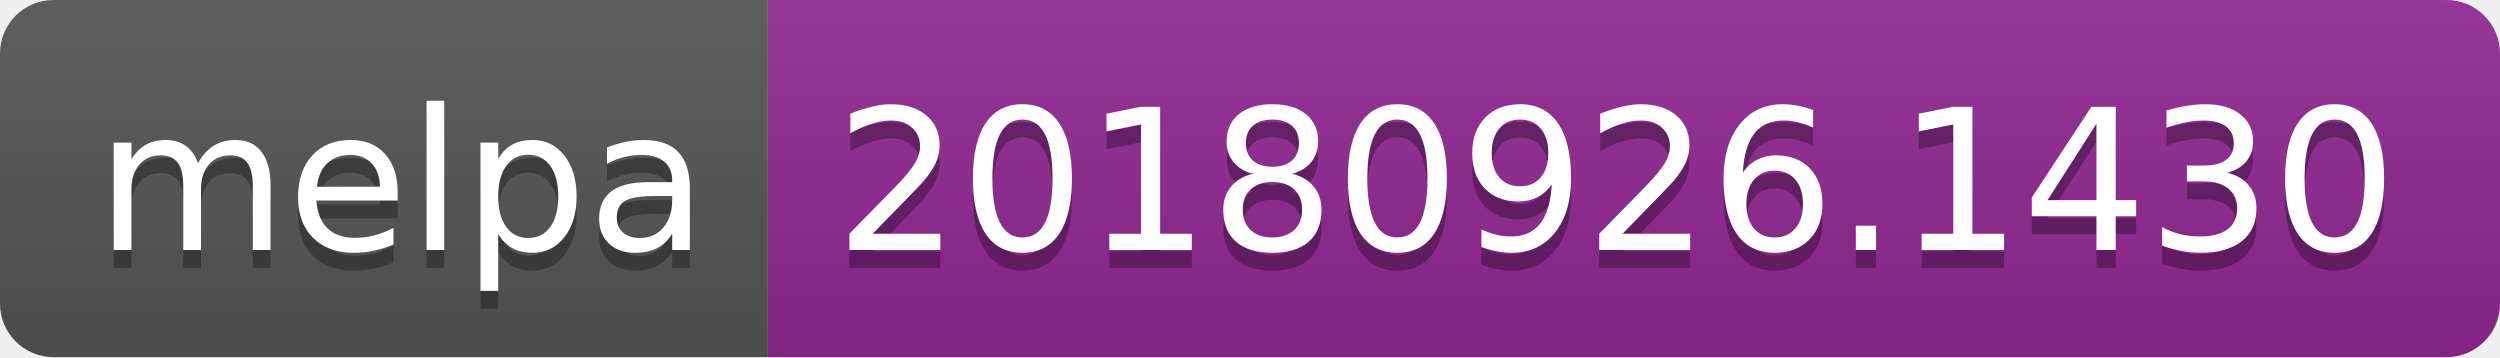
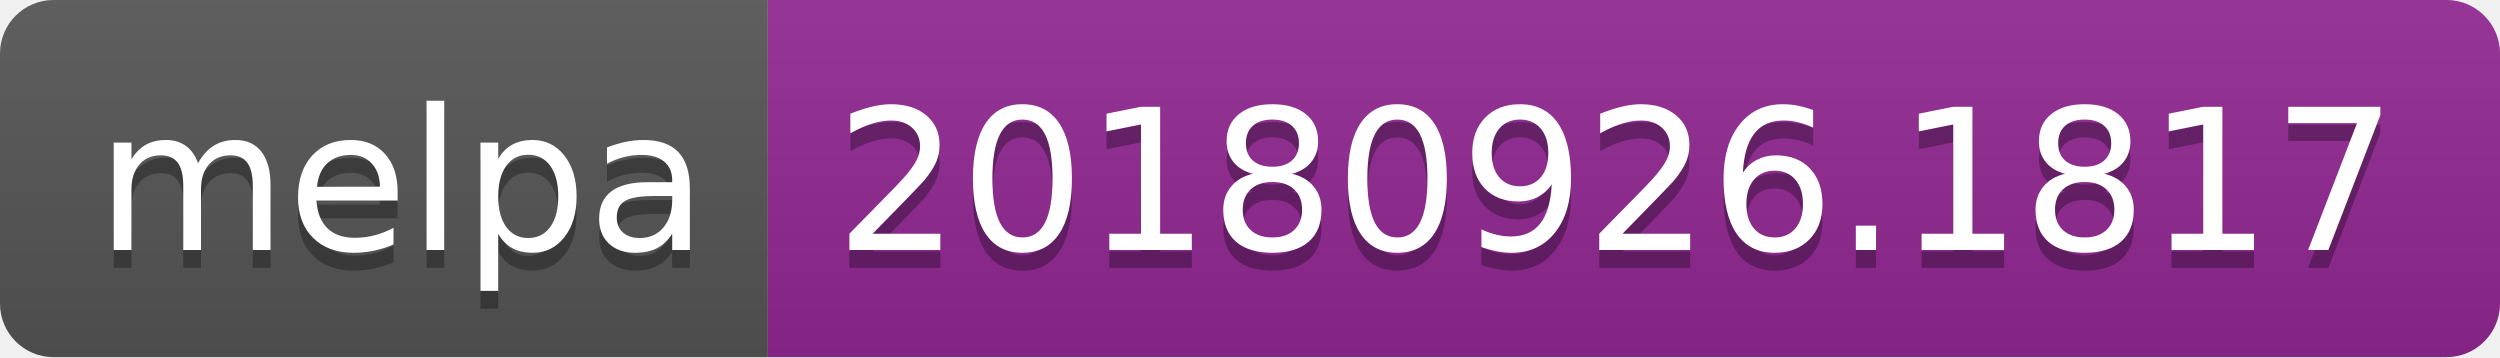
<svg xmlns="http://www.w3.org/2000/svg" width="140" height="20">
  <linearGradient id="b" x2="0" y2="100%">
    <stop offset="0" stop-color="#bbb" stop-opacity=".1" />
    <stop offset="1" stop-opacity=".1" />
  </linearGradient>
  <clipPath id="a">
    <rect width="140" height="20" rx="3" fill="#fff" />
  </clipPath>
  <g clip-path="url(#a)">
    <path fill="#555" d="M0 0h43v20H0z" />
    <path fill="#922793" d="M43 0h97v20H43z" />
    <path fill="url(#b)" d="M0 0h140v20H0z" />
  </g>
  <g fill="#fff" text-anchor="middle" font-family="DejaVu Sans,Verdana,Geneva,sans-serif" font-size="110">
    <text x="225" y="150" fill="#010101" fill-opacity=".3" transform="scale(.1)" textLength="330">melpa</text>
    <text x="225" y="140" transform="scale(.1)" textLength="330">melpa</text>
-     <text x="905" y="150" fill="#010101" fill-opacity=".3" transform="scale(.1)" textLength="870">20180926.1430</text>
-     <text x="905" y="140" transform="scale(.1)" textLength="870">20180926.1430</text>
+     <text x="905" y="150" fill="#010101" fill-opacity=".3" transform="scale(.1)" textLength="870">20180926.1817</text>
+     <text x="905" y="140" transform="scale(.1)" textLength="870">20180926.1817</text>
  </g>
</svg>
